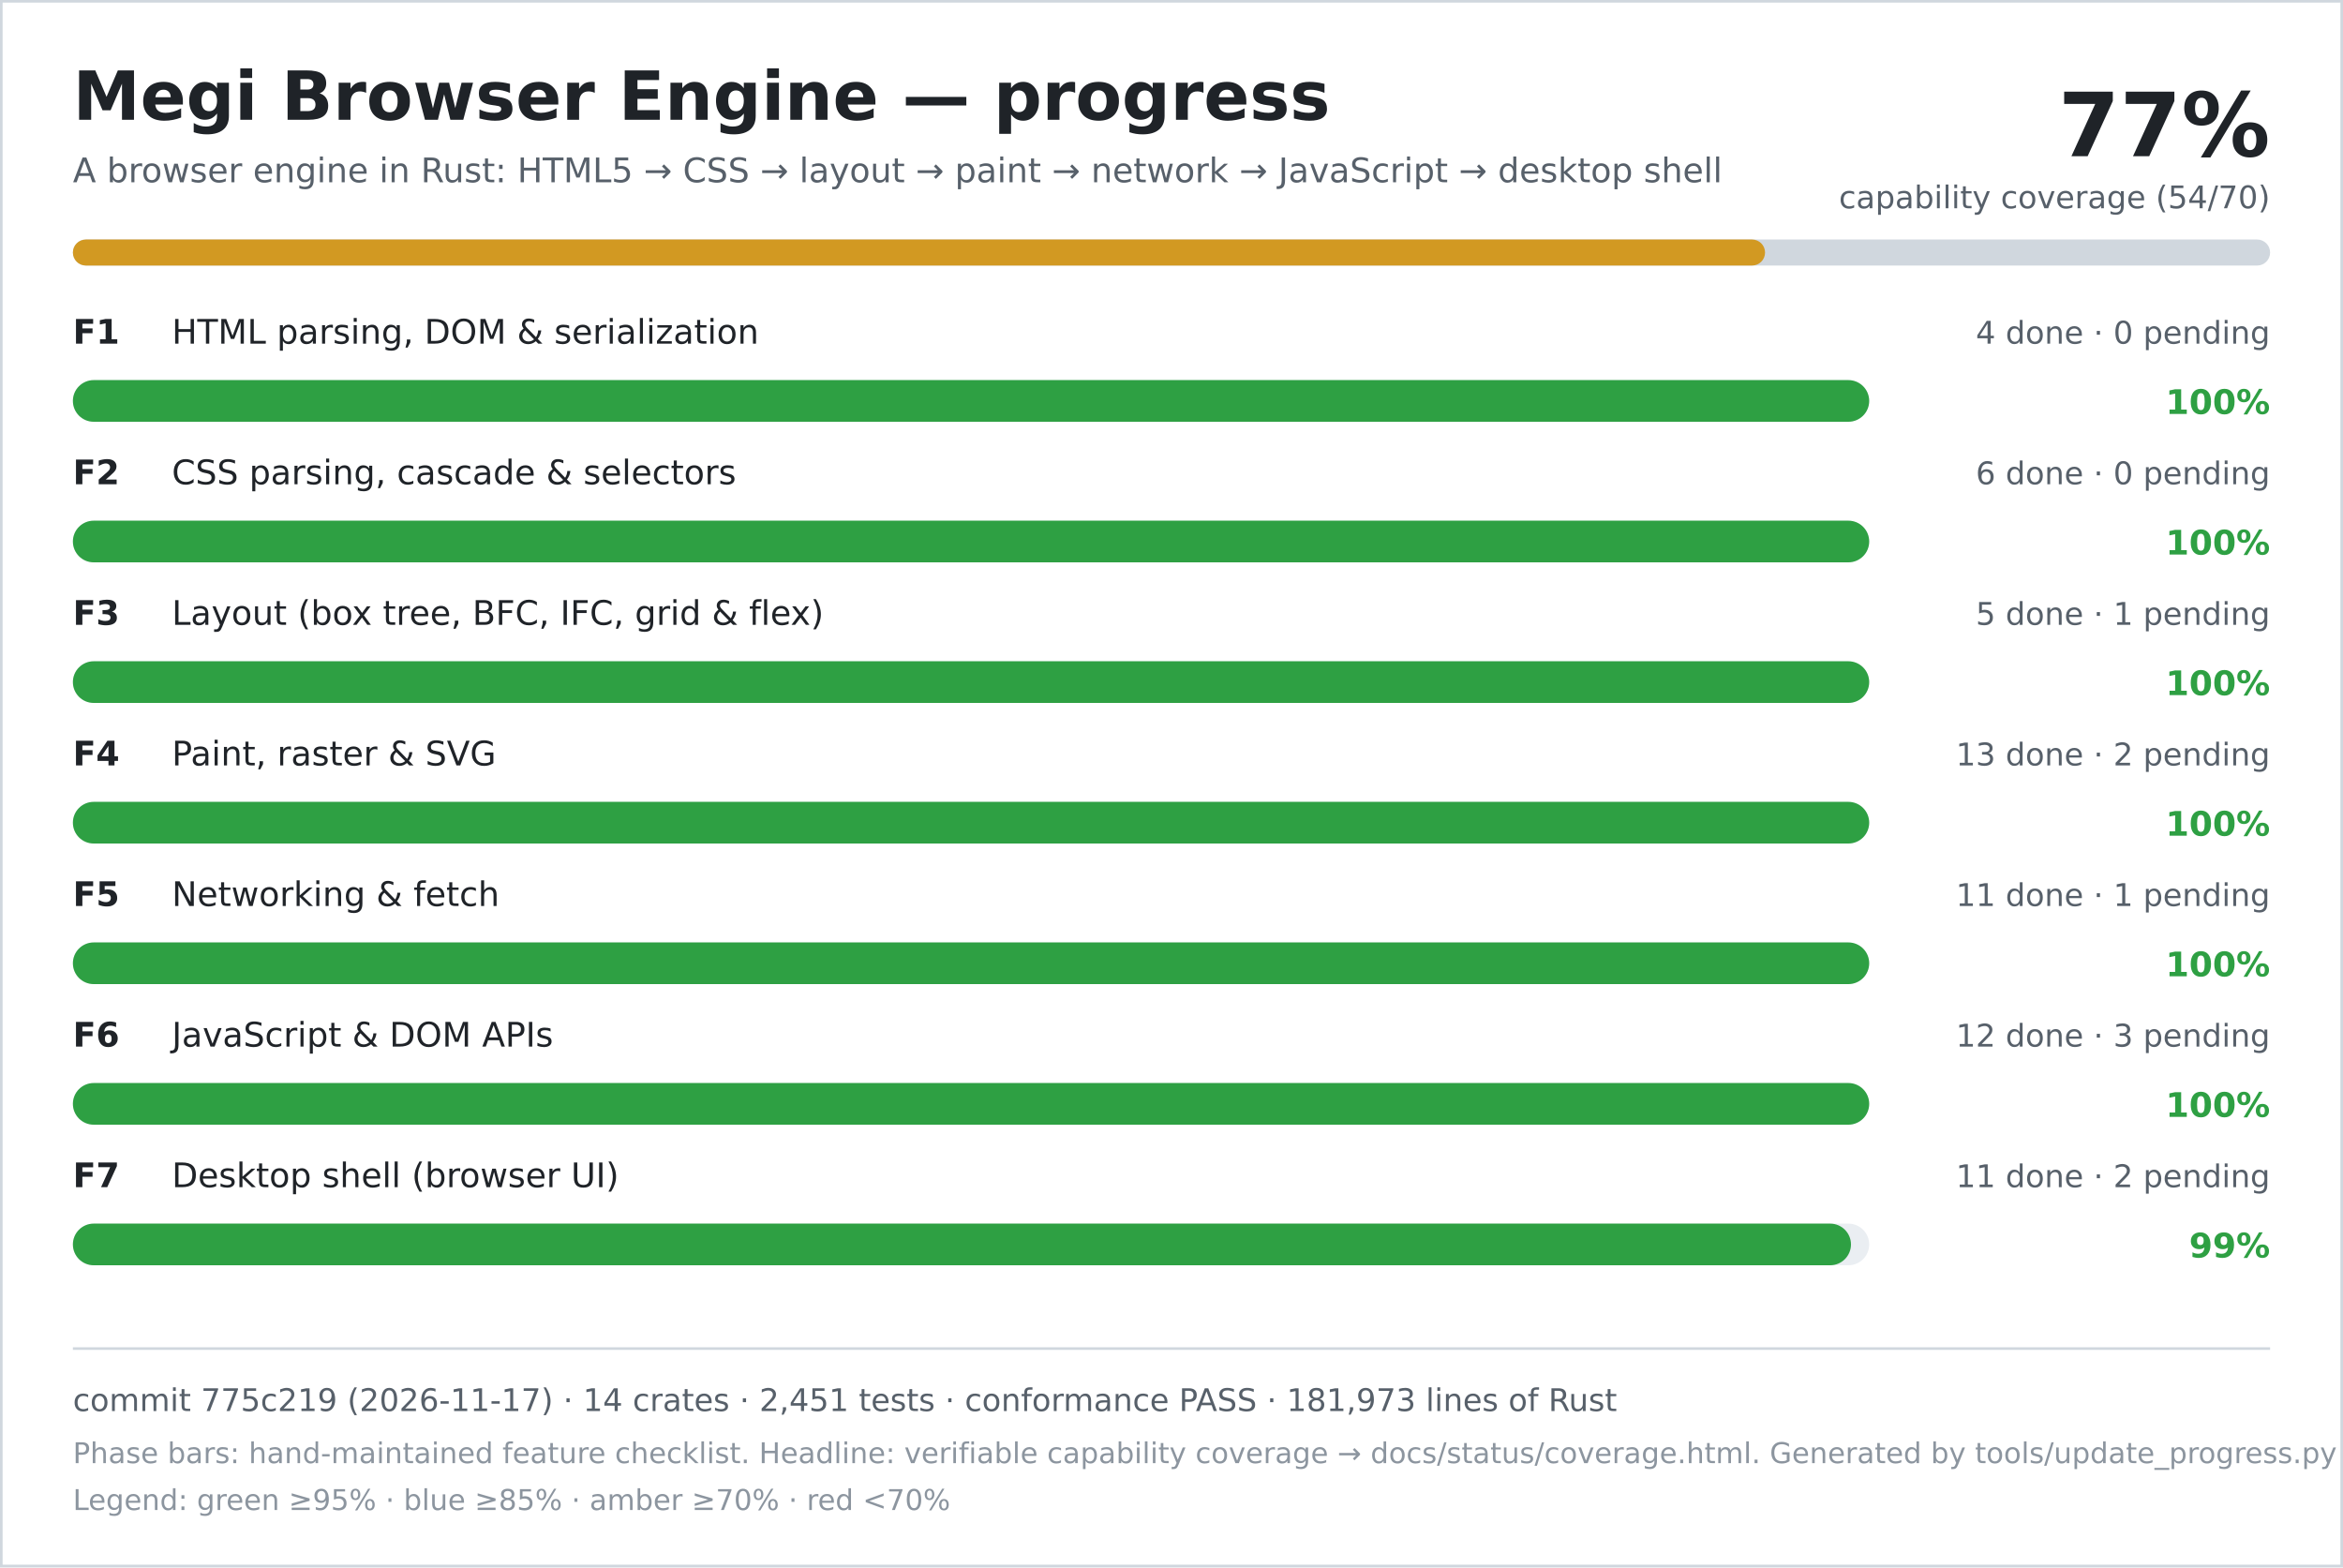
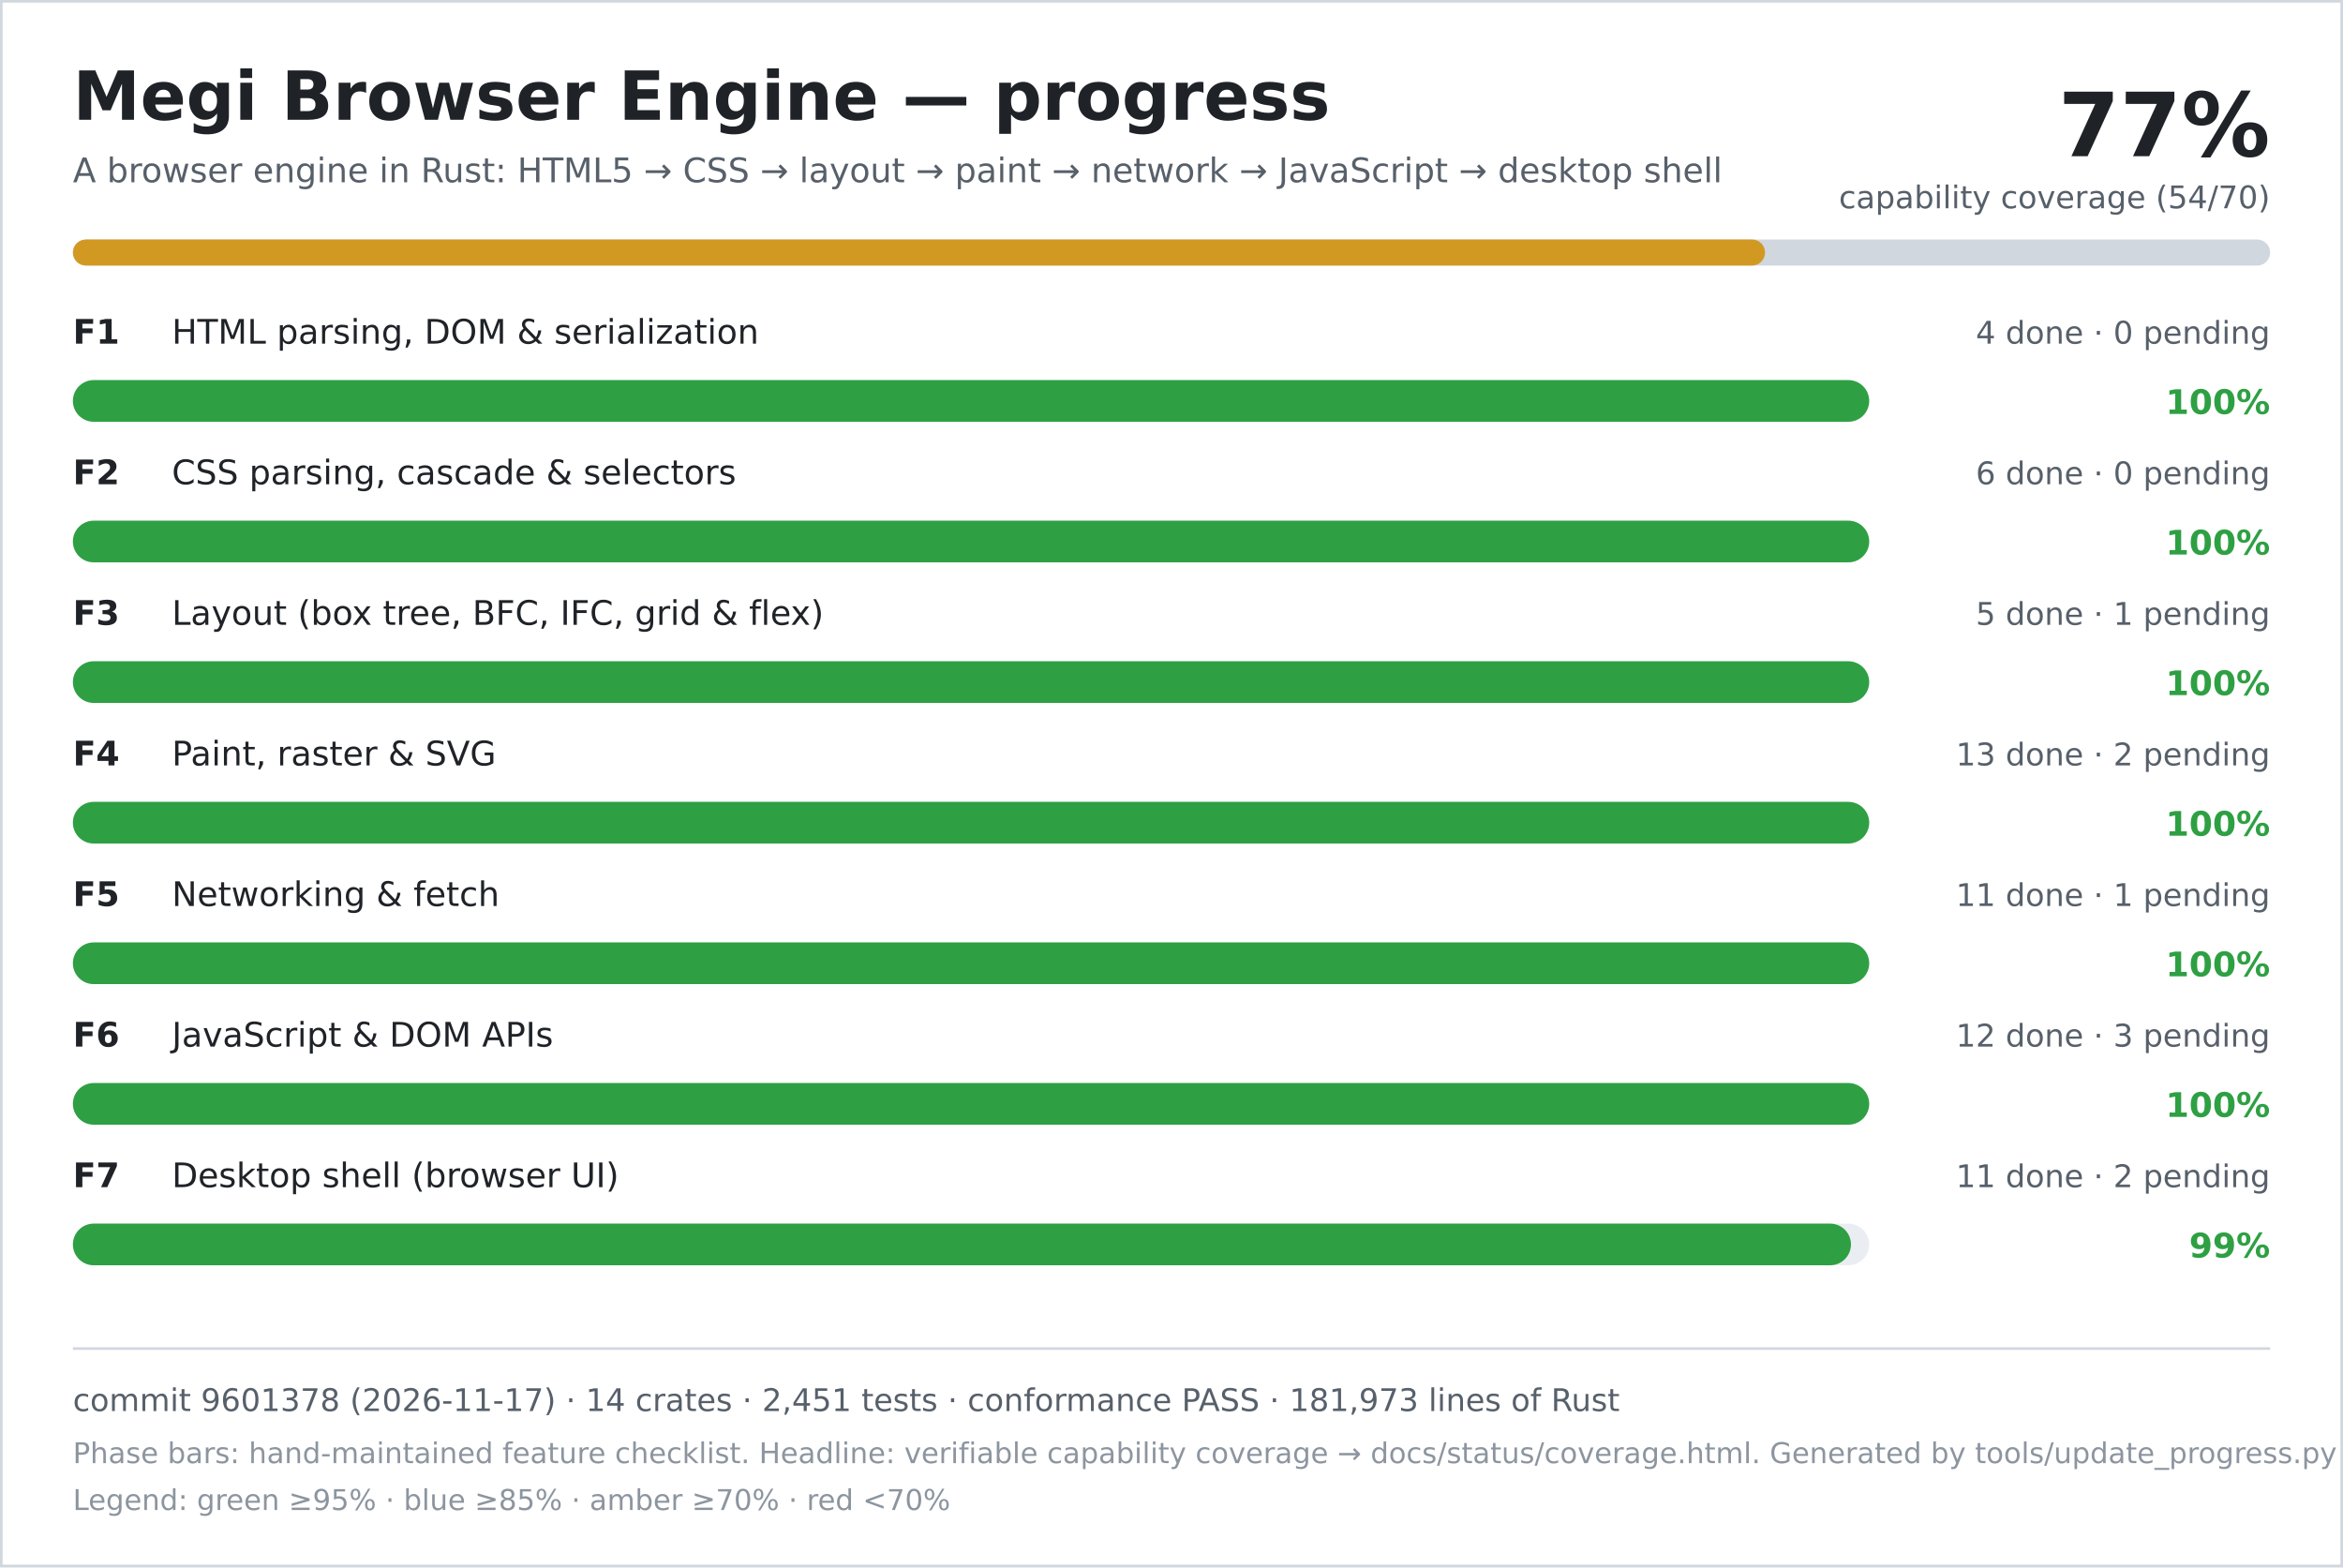
<svg xmlns="http://www.w3.org/2000/svg" width="900" height="602" viewBox="0 0 900 602" role="img" aria-labelledby="title desc">
  <rect width="900" height="602" fill="#ffffff" />
  <rect x="0.5" y="0.5" width="899" height="601" fill="none" stroke="#d0d7de" />
  <text x="28" y="46" font-family="DejaVu Sans, Verdana, sans-serif" font-size="26" font-weight="700" fill="#1f2328">Megi Browser Engine — progress</text>
  <text x="28" y="70" font-family="DejaVu Sans, Verdana, sans-serif" font-size="13" fill="#57606a">A browser engine in Rust: HTML5 → CSS → layout → paint → network → JavaScript → desktop shell</text>
  <text x="872" y="60" text-anchor="end" font-family="DejaVu Sans, Verdana, sans-serif" font-size="34" font-weight="700" fill="#1f2328">77%</text>
  <text x="872" y="80" text-anchor="end" font-family="DejaVu Sans, Verdana, sans-serif" font-size="12" fill="#57606a">capability coverage (54/70)</text>
  <rect x="28" y="92" width="844" height="10" rx="5" fill="#d0d7de" />
  <rect x="28" y="92" width="650" height="10" rx="5" fill="#d29922" />
  <text x="28" y="132" font-family="DejaVu Sans, Verdana, sans-serif" font-size="13" font-weight="700" fill="#1f2328">F1</text>
  <text x="66" y="132" font-family="DejaVu Sans, Verdana, sans-serif" font-size="13" fill="#1f2328">HTML parsing, DOM &amp; serialization</text>
  <text x="872" y="132" text-anchor="end" font-family="DejaVu Sans, Verdana, sans-serif" font-size="12" fill="#57606a">4 done · 0 pending</text>
  <rect x="28" y="146" width="690" height="16" rx="8" fill="#eaeef2" />
  <rect x="28" y="146" width="690" height="16" rx="8" fill="#2ea043" />
  <text x="872" y="159" text-anchor="end" font-family="DejaVu Sans, Verdana, sans-serif" font-size="13" font-weight="700" fill="#2ea043">100%</text>
  <text x="28" y="186" font-family="DejaVu Sans, Verdana, sans-serif" font-size="13" font-weight="700" fill="#1f2328">F2</text>
  <text x="66" y="186" font-family="DejaVu Sans, Verdana, sans-serif" font-size="13" fill="#1f2328">CSS parsing, cascade &amp; selectors</text>
  <text x="872" y="186" text-anchor="end" font-family="DejaVu Sans, Verdana, sans-serif" font-size="12" fill="#57606a">6 done · 0 pending</text>
  <rect x="28" y="200" width="690" height="16" rx="8" fill="#eaeef2" />
  <rect x="28" y="200" width="690" height="16" rx="8" fill="#2ea043" />
  <text x="872" y="213" text-anchor="end" font-family="DejaVu Sans, Verdana, sans-serif" font-size="13" font-weight="700" fill="#2ea043">100%</text>
  <text x="28" y="240" font-family="DejaVu Sans, Verdana, sans-serif" font-size="13" font-weight="700" fill="#1f2328">F3</text>
  <text x="66" y="240" font-family="DejaVu Sans, Verdana, sans-serif" font-size="13" fill="#1f2328">Layout (box tree, BFC, IFC, grid &amp; flex)</text>
  <text x="872" y="240" text-anchor="end" font-family="DejaVu Sans, Verdana, sans-serif" font-size="12" fill="#57606a">5 done · 1 pending</text>
  <rect x="28" y="254" width="690" height="16" rx="8" fill="#eaeef2" />
  <rect x="28" y="254" width="690" height="16" rx="8" fill="#2ea043" />
  <text x="872" y="267" text-anchor="end" font-family="DejaVu Sans, Verdana, sans-serif" font-size="13" font-weight="700" fill="#2ea043">100%</text>
  <text x="28" y="294" font-family="DejaVu Sans, Verdana, sans-serif" font-size="13" font-weight="700" fill="#1f2328">F4</text>
  <text x="66" y="294" font-family="DejaVu Sans, Verdana, sans-serif" font-size="13" fill="#1f2328">Paint, raster &amp; SVG</text>
  <text x="872" y="294" text-anchor="end" font-family="DejaVu Sans, Verdana, sans-serif" font-size="12" fill="#57606a">13 done · 2 pending</text>
  <rect x="28" y="308" width="690" height="16" rx="8" fill="#eaeef2" />
  <rect x="28" y="308" width="690" height="16" rx="8" fill="#2ea043" />
  <text x="872" y="321" text-anchor="end" font-family="DejaVu Sans, Verdana, sans-serif" font-size="13" font-weight="700" fill="#2ea043">100%</text>
  <text x="28" y="348" font-family="DejaVu Sans, Verdana, sans-serif" font-size="13" font-weight="700" fill="#1f2328">F5</text>
  <text x="66" y="348" font-family="DejaVu Sans, Verdana, sans-serif" font-size="13" fill="#1f2328">Networking &amp; fetch</text>
  <text x="872" y="348" text-anchor="end" font-family="DejaVu Sans, Verdana, sans-serif" font-size="12" fill="#57606a">11 done · 1 pending</text>
  <rect x="28" y="362" width="690" height="16" rx="8" fill="#eaeef2" />
  <rect x="28" y="362" width="690" height="16" rx="8" fill="#2ea043" />
  <text x="872" y="375" text-anchor="end" font-family="DejaVu Sans, Verdana, sans-serif" font-size="13" font-weight="700" fill="#2ea043">100%</text>
  <text x="28" y="402" font-family="DejaVu Sans, Verdana, sans-serif" font-size="13" font-weight="700" fill="#1f2328">F6</text>
  <text x="66" y="402" font-family="DejaVu Sans, Verdana, sans-serif" font-size="13" fill="#1f2328">JavaScript &amp; DOM APIs</text>
  <text x="872" y="402" text-anchor="end" font-family="DejaVu Sans, Verdana, sans-serif" font-size="12" fill="#57606a">12 done · 3 pending</text>
  <rect x="28" y="416" width="690" height="16" rx="8" fill="#eaeef2" />
  <rect x="28" y="416" width="690" height="16" rx="8" fill="#2ea043" />
  <text x="872" y="429" text-anchor="end" font-family="DejaVu Sans, Verdana, sans-serif" font-size="13" font-weight="700" fill="#2ea043">100%</text>
  <text x="28" y="456" font-family="DejaVu Sans, Verdana, sans-serif" font-size="13" font-weight="700" fill="#1f2328">F7</text>
  <text x="66" y="456" font-family="DejaVu Sans, Verdana, sans-serif" font-size="13" fill="#1f2328">Desktop shell (browser UI)</text>
  <text x="872" y="456" text-anchor="end" font-family="DejaVu Sans, Verdana, sans-serif" font-size="12" fill="#57606a">11 done · 2 pending</text>
  <rect x="28" y="470" width="690" height="16" rx="8" fill="#eaeef2" />
  <rect x="28" y="470" width="683" height="16" rx="8" fill="#2ea043" />
  <text x="872" y="483" text-anchor="end" font-family="DejaVu Sans, Verdana, sans-serif" font-size="13" font-weight="700" fill="#2ea043">99%</text>
  <line x1="28" y1="518" x2="872" y2="518" stroke="#d0d7de" />
-   <text x="28" y="542" font-family="DejaVu Sans, Verdana, sans-serif" font-size="12" fill="#57606a">commit 775c219 (2026-11-17) · 14 crates · 2,451 tests · conformance PASS · 181,973 lines of Rust</text>
+   <text x="28" y="542" font-family="DejaVu Sans, Verdana, sans-serif" font-size="12" fill="#57606a">commit 9601378 (2026-11-17) · 14 crates · 2,451 tests · conformance PASS · 181,973 lines of Rust</text>
  <text x="28" y="562" font-family="DejaVu Sans, Verdana, sans-serif" font-size="11" fill="#8c959f">Phase bars: hand-maintained feature checklist. Headline: verifiable capability coverage → docs/status/coverage.html. Generated by tools/update_progress.py — do not edit.</text>
  <text x="28" y="580" font-family="DejaVu Sans, Verdana, sans-serif" font-size="11" fill="#8c959f">Legend: green ≥95% · blue ≥85% · amber ≥70% · red &lt;70%</text>
</svg>
